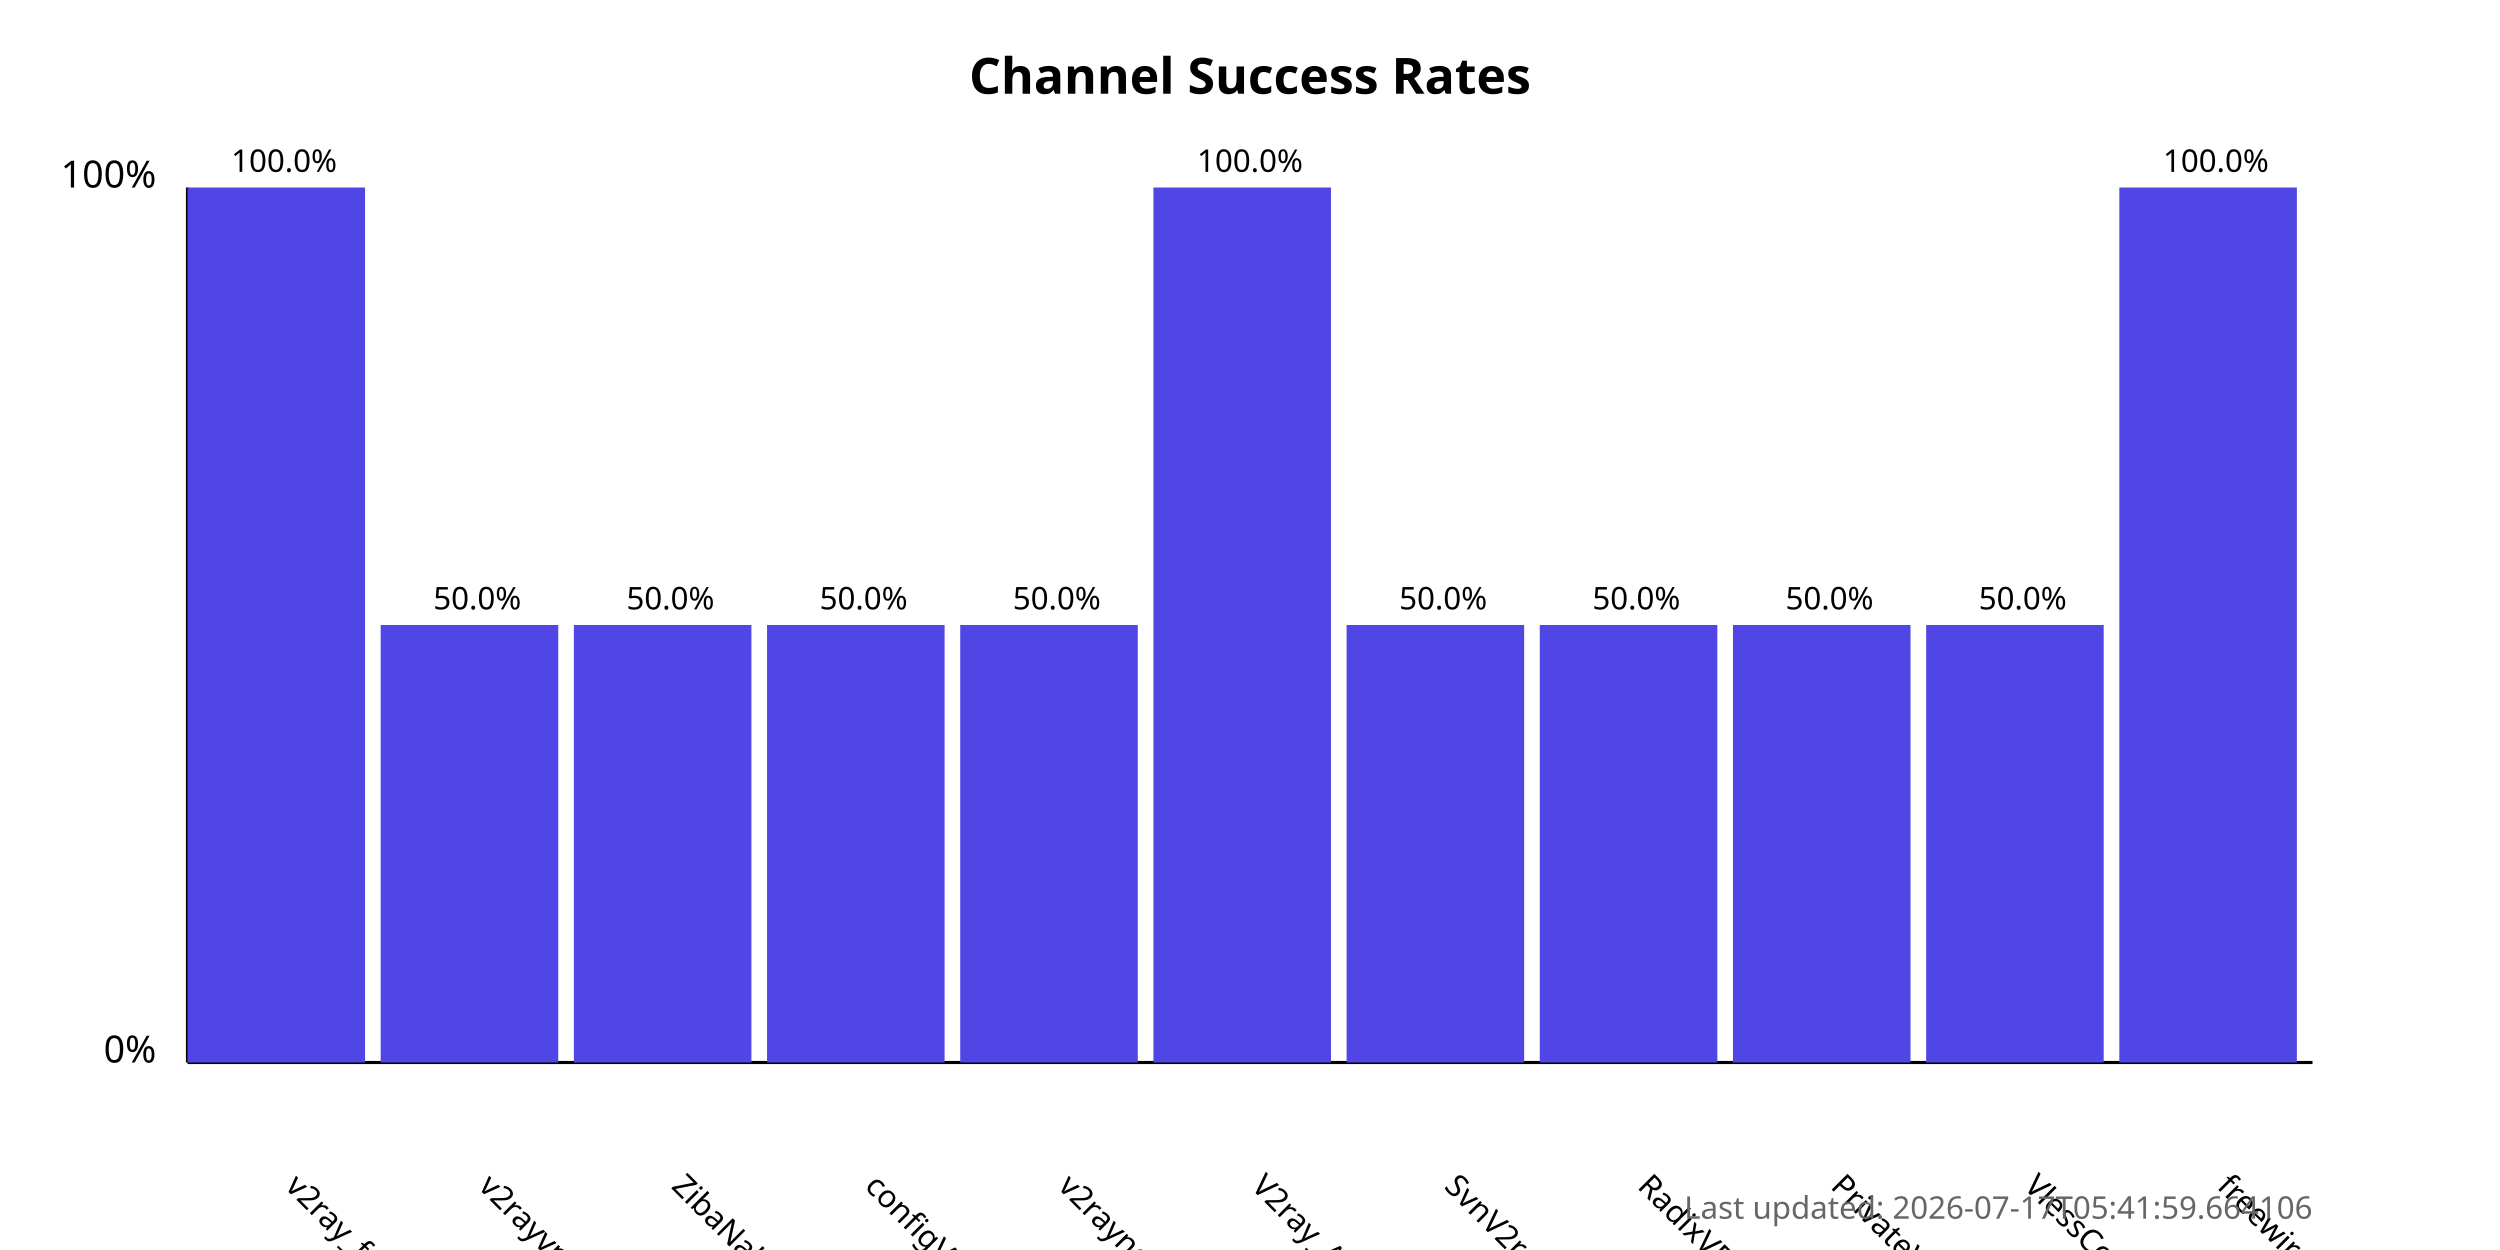
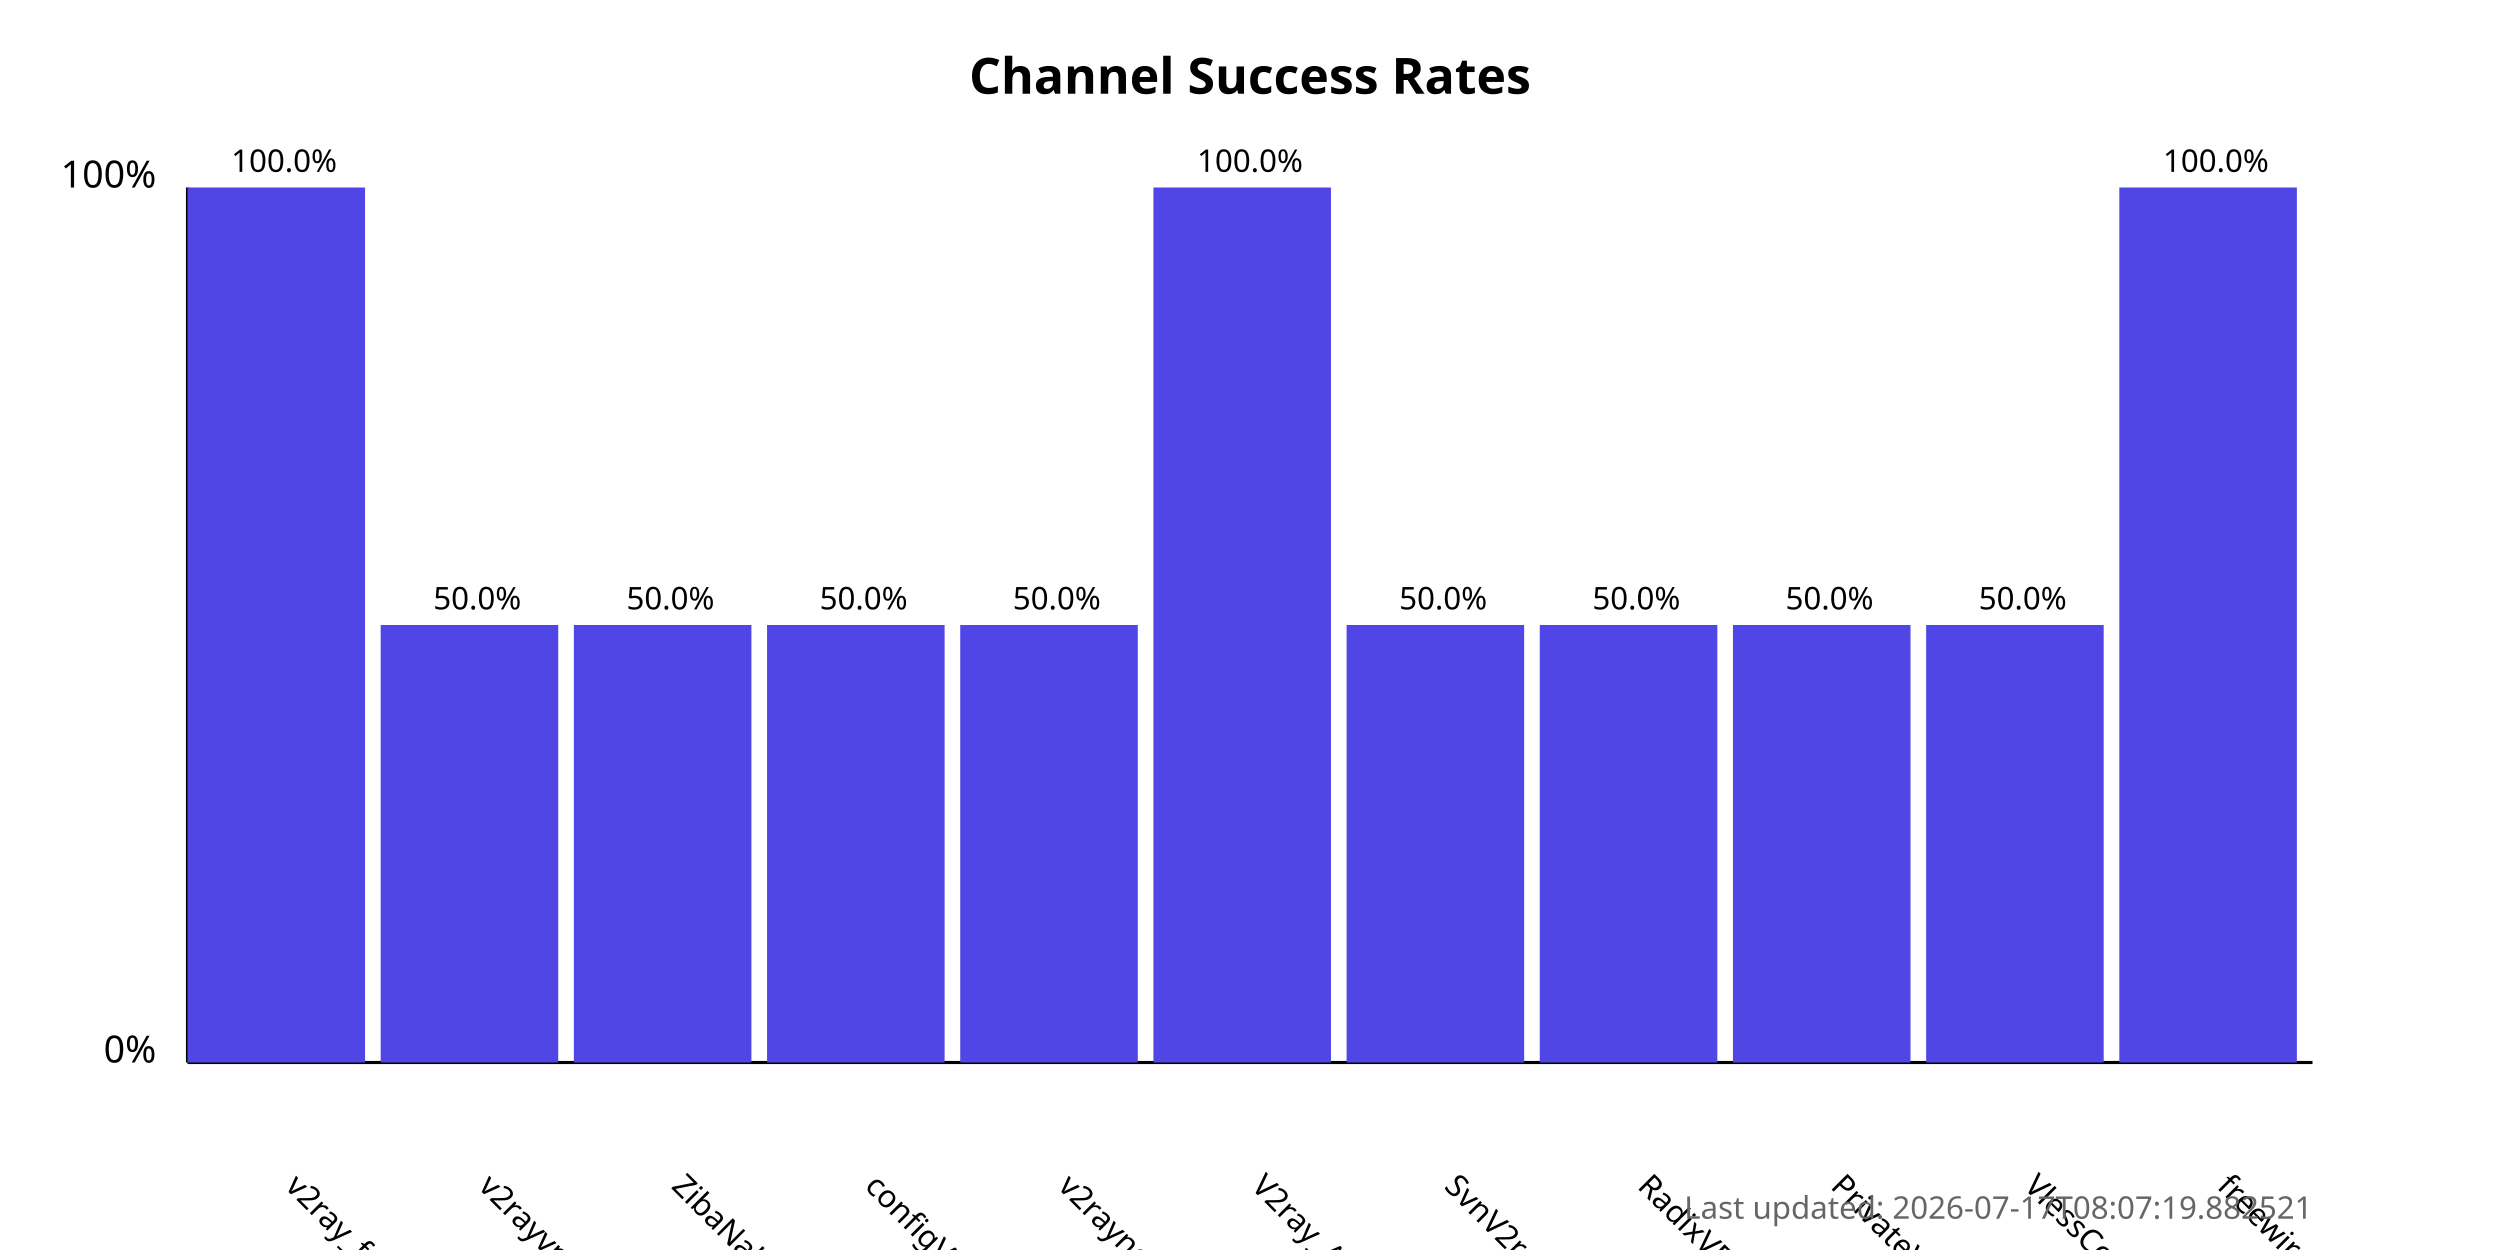
<svg xmlns="http://www.w3.org/2000/svg" width="800" height="400">
  <style>
            .chart-title { font: bold 16px sans-serif; }
            .axis-label { font: 12px sans-serif; }
            .tick-label { font: 10px sans-serif; }
            .bar { fill: #4f46e5; }
            .bar:hover { fill: #6366f1; }
            .timestamp { font: 10px sans-serif; fill: #666; }
        </style>
  <text x="400.0" y="30" text-anchor="middle" class="chart-title">
            Channel Success Rates
        </text>
  <line x1="60" y1="340" x2="60" y2="60" stroke="black" stroke-width="1" />
  <line x1="60" y1="340" x2="740" y2="340" stroke="black" stroke-width="1" />
  <text x="50" y="340" text-anchor="end" class="axis-label">0%</text>
  <text x="50" y="60" text-anchor="end" class="axis-label">100%</text>
  <g>
    <rect x="60" y="60.0" width="56.818" height="280.0" class="bar" />
    <text x="90.909" y="380" transform="rotate(45, 90.90909, 380)" text-anchor="start" class="tick-label">
                v2ray_free_conf
            </text>
    <text x="90.909" y="55.0" text-anchor="middle" class="tick-label">
                100.0%
            </text>
  </g>
  <g>
    <rect x="121.818" y="200.0" width="56.818" height="140.0" class="bar" />
    <text x="152.727" y="380" transform="rotate(45, 152.7273, 380)" text-anchor="start" class="tick-label">
                v2rayvpno
            </text>
    <text x="152.727" y="195.0" text-anchor="middle" class="tick-label">
                50.0%
            </text>
  </g>
  <g>
    <rect x="183.636" y="200.0" width="56.818" height="140.0" class="bar" />
    <text x="214.545" y="380" transform="rotate(45, 214.5455, 380)" text-anchor="start" class="tick-label">
                ZibaNabz
            </text>
    <text x="214.545" y="195.0" text-anchor="middle" class="tick-label">
                50.0%
            </text>
  </g>
  <g>
    <rect x="245.455" y="200.0" width="56.818" height="140.0" class="bar" />
    <text x="276.364" y="380" transform="rotate(45, 276.3636, 380)" text-anchor="start" class="tick-label">
                configV2rayForFree
            </text>
    <text x="276.364" y="195.0" text-anchor="middle" class="tick-label">
                50.0%
            </text>
  </g>
  <g>
    <rect x="307.273" y="200.0" width="56.818" height="140.0" class="bar" />
    <text x="338.182" y="380" transform="rotate(45, 338.1818, 380)" text-anchor="start" class="tick-label">
                v2rayngvpn
            </text>
    <text x="338.182" y="195.0" text-anchor="middle" class="tick-label">
                50.0%
            </text>
  </g>
  <g>
    <rect x="369.091" y="60.0" width="56.818" height="280.0" class="bar" />
    <text x="400.0" y="380" transform="rotate(45, 400.0, 380)" text-anchor="start" class="tick-label">
                V2ray_Alpha
            </text>
    <text x="400.0" y="55.0" text-anchor="middle" class="tick-label">
                100.0%
            </text>
  </g>
  <g>
    <rect x="430.909" y="200.0" width="56.818" height="140.0" class="bar" />
    <text x="461.818" y="380" transform="rotate(45, 461.8182, 380)" text-anchor="start" class="tick-label">
                SvnV2ray
            </text>
    <text x="461.818" y="195.0" text-anchor="middle" class="tick-label">
                50.0%
            </text>
  </g>
  <g>
    <rect x="492.727" y="200.0" width="56.818" height="140.0" class="bar" />
    <text x="523.636" y="380" transform="rotate(45, 523.6364, 380)" text-anchor="start" class="tick-label">
                RadixVPN
            </text>
    <text x="523.636" y="195.0" text-anchor="middle" class="tick-label">
                50.0%
            </text>
  </g>
  <g>
    <rect x="554.545" y="200.0" width="56.818" height="140.0" class="bar" />
    <text x="585.455" y="380" transform="rotate(45, 585.4545, 380)" text-anchor="start" class="tick-label">
                PrivateVPNs
            </text>
    <text x="585.455" y="195.0" text-anchor="middle" class="tick-label">
                50.0%
            </text>
  </g>
  <g>
    <rect x="616.364" y="200.0" width="56.818" height="140.0" class="bar" />
    <text x="647.273" y="380" transform="rotate(45, 647.2727, 380)" text-anchor="start" class="tick-label">
                VlessConfig
            </text>
    <text x="647.273" y="195.0" text-anchor="middle" class="tick-label">
                50.0%
            </text>
  </g>
  <g>
    <rect x="678.182" y="60.0" width="56.818" height="280.0" class="bar" />
    <text x="709.091" y="380" transform="rotate(45, 709.0909, 380)" text-anchor="start" class="tick-label">
                freewireguard
            </text>
    <text x="709.091" y="55.0" text-anchor="middle" class="tick-label">
                100.0%
            </text>
  </g>
  <text x="740" y="390" text-anchor="end" class="timestamp">
-             Last updated: 2026-07-17T05:41:59.664106
+             Last updated: 2026-07-17T08:07:19.882521
        </text>
</svg>
